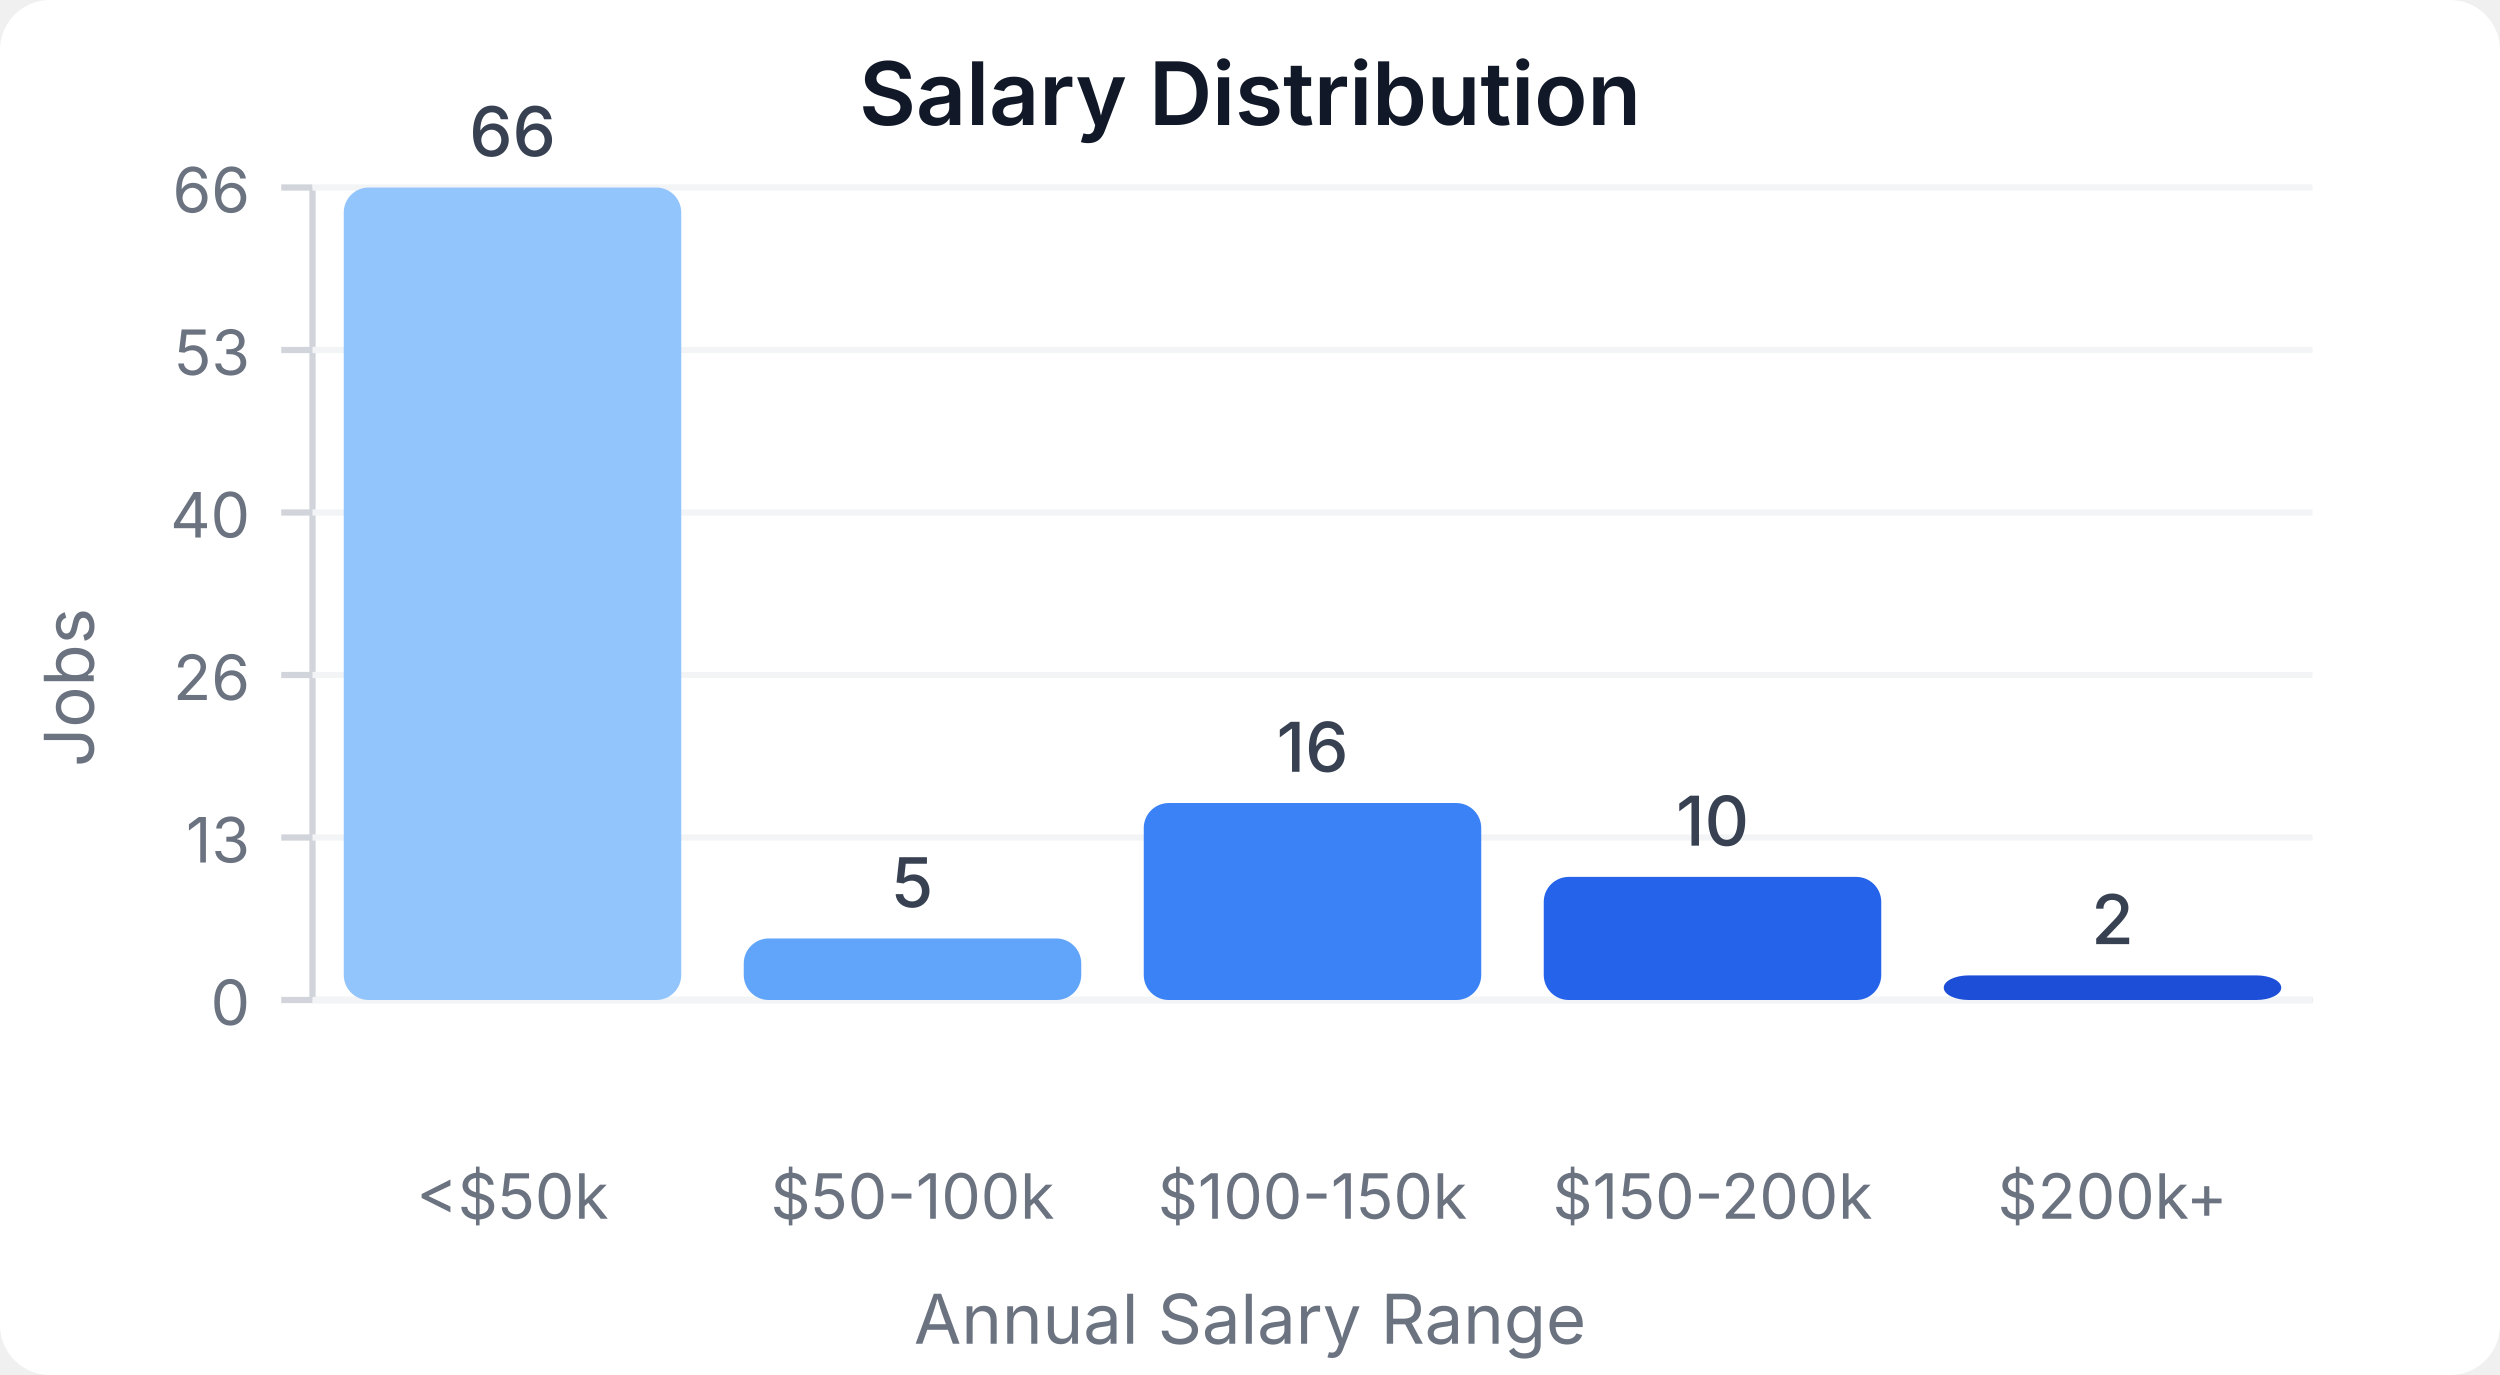
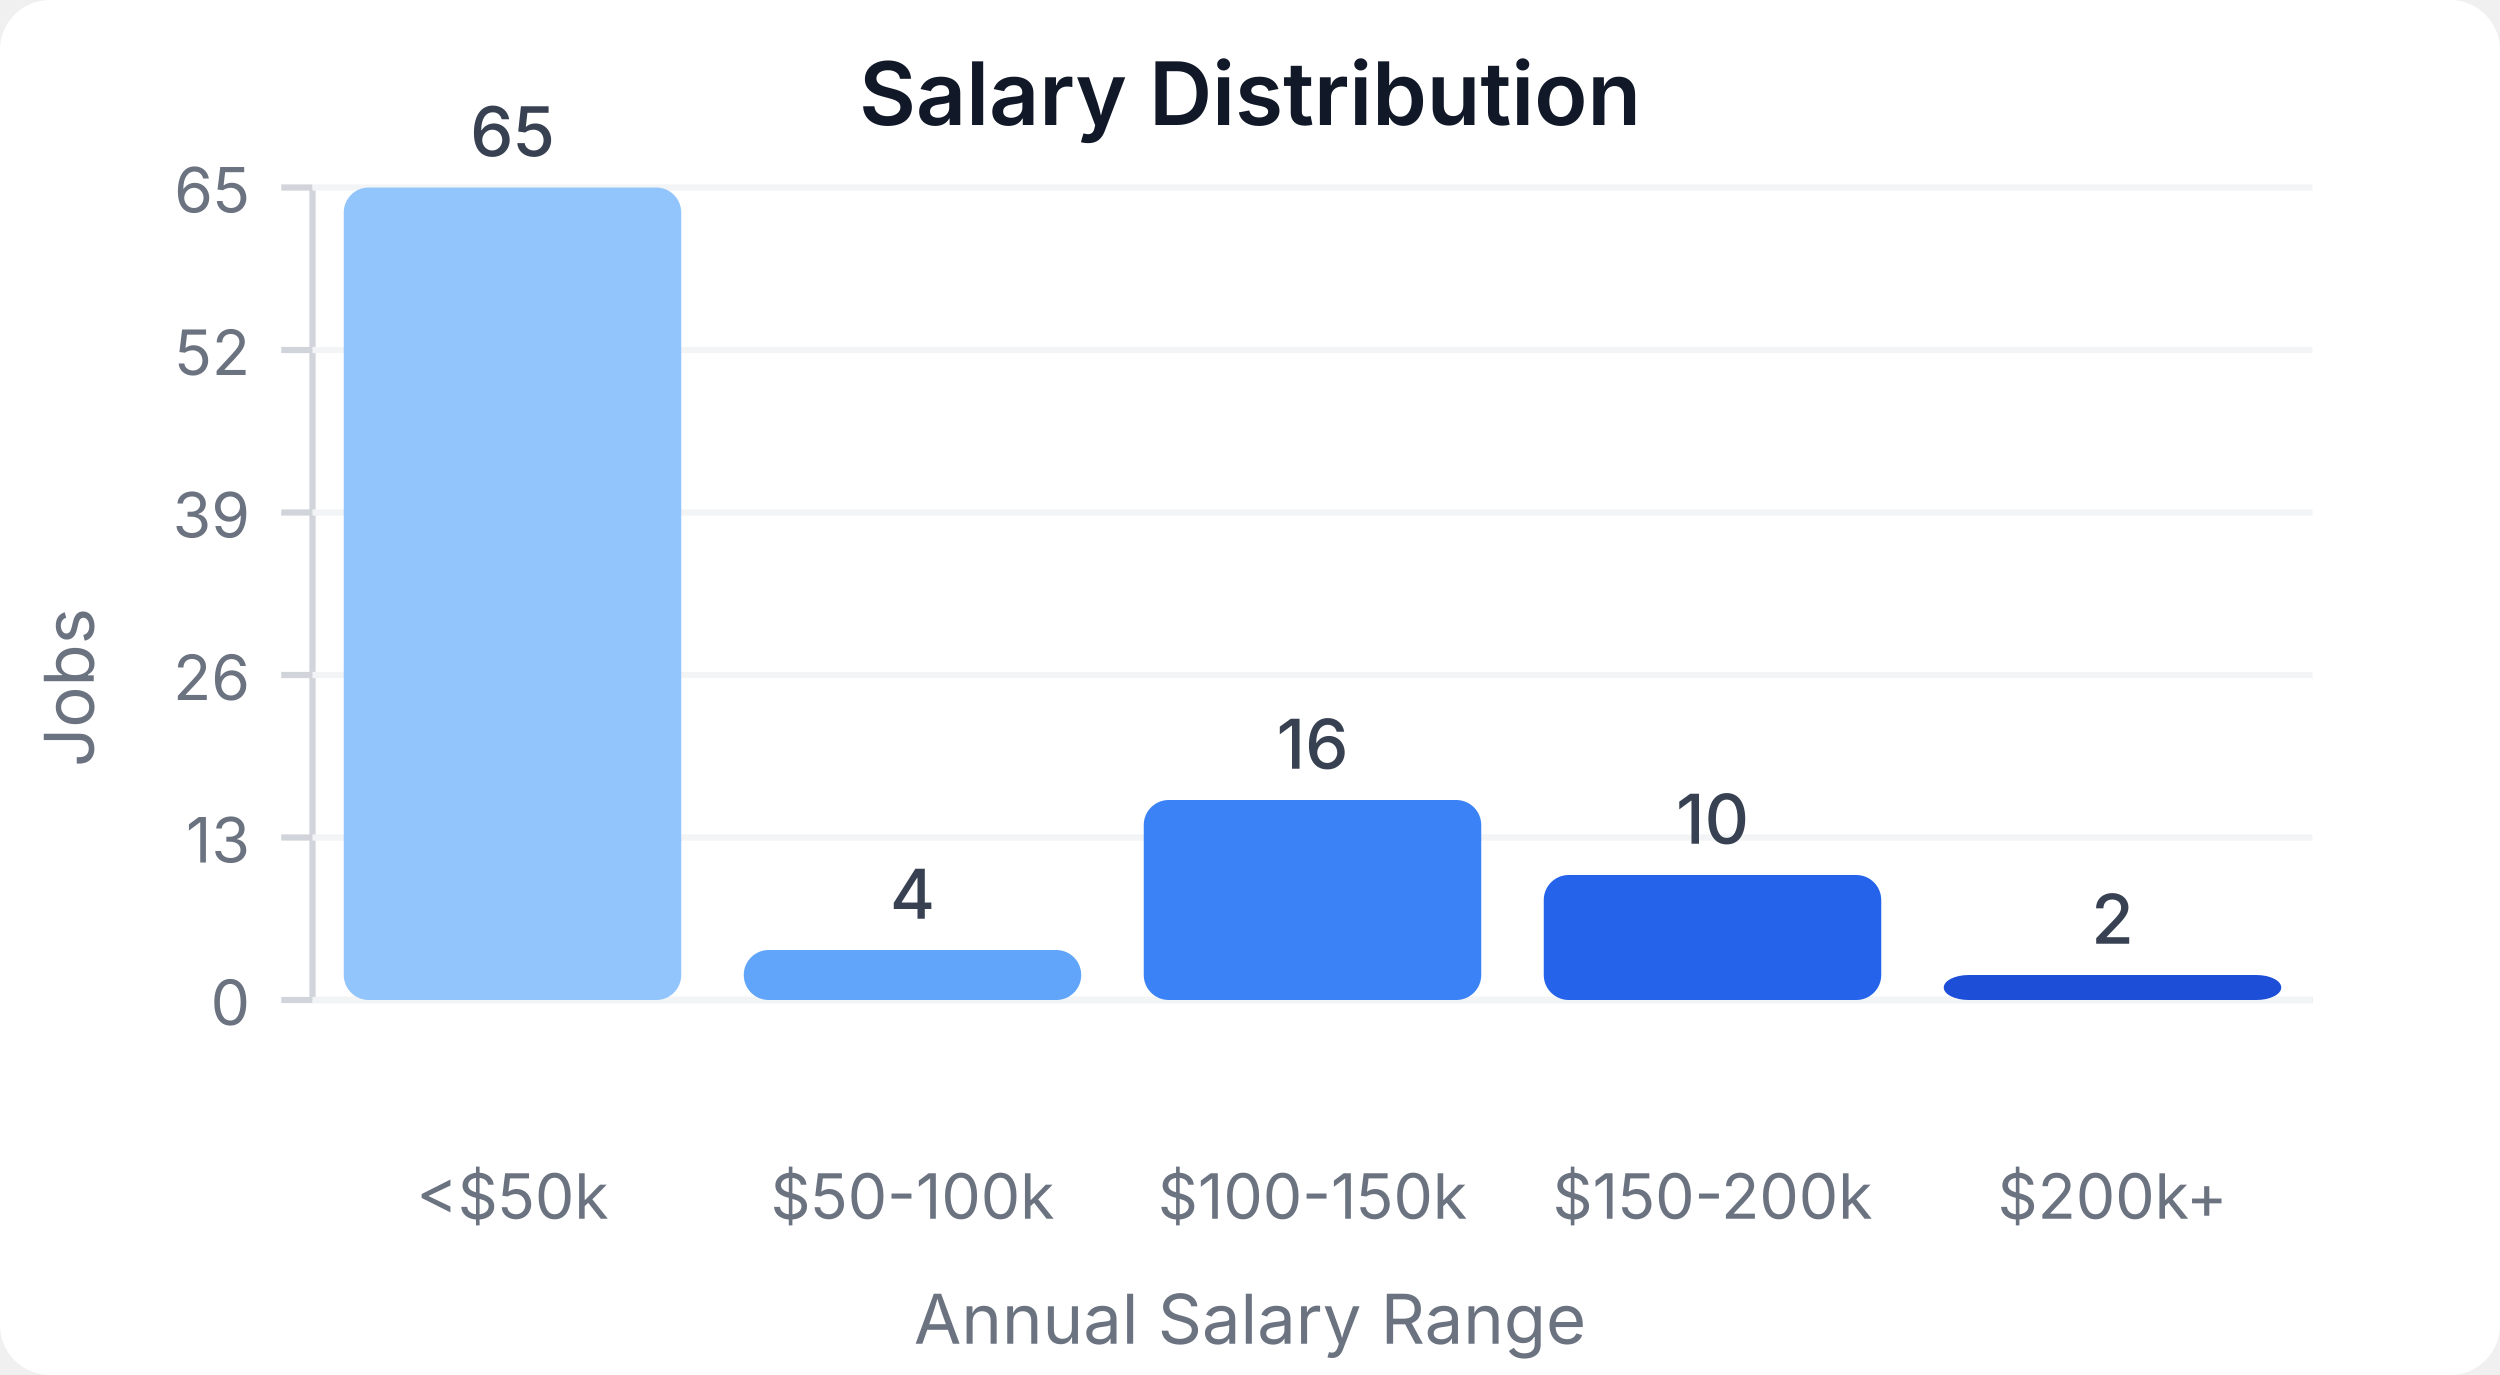
<svg xmlns="http://www.w3.org/2000/svg" width="400" height="220" viewBox="0 0 400 220">
  <style>
    text { font-family: system-ui, -apple-system, sans-serif; }
  </style>
  <rect width="400" height="220" fill="#ffffff" rx="8" />
  <text x="200" y="20" text-anchor="middle" font-size="14" font-weight="600" fill="#111827">Salary Distribution</text>
  <line x1="50" y1="30" x2="50" y2="160" stroke="#d1d5db" stroke-width="1" />
  <line x1="50" y1="160" x2="370" y2="160" stroke="#d1d5db" stroke-width="1" />
  <line x1="45" y1="160" x2="50" y2="160" stroke="#d1d5db" stroke-width="1" />
  <text x="40" y="164" text-anchor="end" font-size="10" fill="#6b7280">0</text>
  <line x1="50" y1="160" x2="370" y2="160" stroke="#f3f4f6" stroke-width="1" />
  <line x1="45" y1="134" x2="50" y2="134" stroke="#d1d5db" stroke-width="1" />
  <text x="40" y="138" text-anchor="end" font-size="10" fill="#6b7280">13</text>
  <line x1="50" y1="134" x2="370" y2="134" stroke="#f3f4f6" stroke-width="1" />
  <line x1="45" y1="108" x2="50" y2="108" stroke="#d1d5db" stroke-width="1" />
  <text x="40" y="112" text-anchor="end" font-size="10" fill="#6b7280">26</text>
  <line x1="50" y1="108" x2="370" y2="108" stroke="#f3f4f6" stroke-width="1" />
  <line x1="45" y1="82" x2="50" y2="82" stroke="#d1d5db" stroke-width="1" />
-   <text x="40" y="86" text-anchor="end" font-size="10" fill="#6b7280">40</text>
+   <text x="40" y="86" text-anchor="end" font-size="10" fill="#6b7280">39</text>
  <line x1="50" y1="82" x2="370" y2="82" stroke="#f3f4f6" stroke-width="1" />
  <line x1="45" y1="56" x2="50" y2="56" stroke="#d1d5db" stroke-width="1" />
-   <text x="40" y="60" text-anchor="end" font-size="10" fill="#6b7280">53</text>
+   <text x="40" y="60" text-anchor="end" font-size="10" fill="#6b7280">52</text>
  <line x1="50" y1="56" x2="370" y2="56" stroke="#f3f4f6" stroke-width="1" />
  <line x1="45" y1="30" x2="50" y2="30" stroke="#d1d5db" stroke-width="1" />
-   <text x="40" y="34" text-anchor="end" font-size="10" fill="#6b7280">66</text>
+   <text x="40" y="34" text-anchor="end" font-size="10" fill="#6b7280">65</text>
  <line x1="50" y1="30" x2="370" y2="30" stroke="#f3f4f6" stroke-width="1" />
  <rect x="55" y="30" width="54" height="130" fill="#93c5fd" rx="4" />
-   <text x="82" y="25" text-anchor="middle" font-size="11" fill="#374151" font-weight="500">66</text>
+   <text x="82" y="25" text-anchor="middle" font-size="11" fill="#374151" font-weight="500">65</text>
  <text x="82" y="195" text-anchor="middle" font-size="10" fill="#6b7280">&lt;$50k</text>
-   <rect x="119" y="150.152" width="54" height="9.848" fill="#60a5fa" rx="4" />
-   <text x="146" y="145.152" text-anchor="middle" font-size="11" fill="#374151" font-weight="500">5</text>
+   <rect x="119" y="152" width="54" height="8" fill="#60a5fa" rx="4" />
+   <text x="146" y="147" text-anchor="middle" font-size="11" fill="#374151" font-weight="500">4</text>
  <text x="146" y="195" text-anchor="middle" font-size="10" fill="#6b7280">$50-100k</text>
-   <rect x="183" y="128.485" width="54" height="31.515" fill="#3b82f6" rx="4" />
-   <text x="210" y="123.485" text-anchor="middle" font-size="11" fill="#374151" font-weight="500">16</text>
+   <rect x="183" y="128" width="54" height="32" fill="#3b82f6" rx="4" />
+   <text x="210" y="123" text-anchor="middle" font-size="11" fill="#374151" font-weight="500">16</text>
  <text x="210" y="195" text-anchor="middle" font-size="10" fill="#6b7280">$100-150k</text>
-   <rect x="247" y="140.303" width="54" height="19.697" fill="#2563eb" rx="4" />
-   <text x="274" y="135.303" text-anchor="middle" font-size="11" fill="#374151" font-weight="500">10</text>
+   <rect x="247" y="140" width="54" height="20" fill="#2563eb" rx="4" />
+   <text x="274" y="135" text-anchor="middle" font-size="11" fill="#374151" font-weight="500">10</text>
  <text x="274" y="195" text-anchor="middle" font-size="10" fill="#6b7280">$150-200k</text>
-   <rect x="311" y="156.061" width="54" height="3.939" fill="#1d4ed8" rx="4" />
-   <text x="338" y="151.061" text-anchor="middle" font-size="11" fill="#374151" font-weight="500">2</text>
+   <rect x="311" y="156" width="54" height="4" fill="#1d4ed8" rx="4" />
+   <text x="338" y="151" text-anchor="middle" font-size="11" fill="#374151" font-weight="500">2</text>
  <text x="338" y="195" text-anchor="middle" font-size="10" fill="#6b7280">$200k+</text>
  <text x="15" y="110" text-anchor="middle" font-size="11" fill="#6b7280" transform="rotate(-90, 15, 110)">Jobs</text>
  <text x="200" y="215" text-anchor="middle" font-size="11" fill="#6b7280">Annual Salary Range</text>
</svg>
